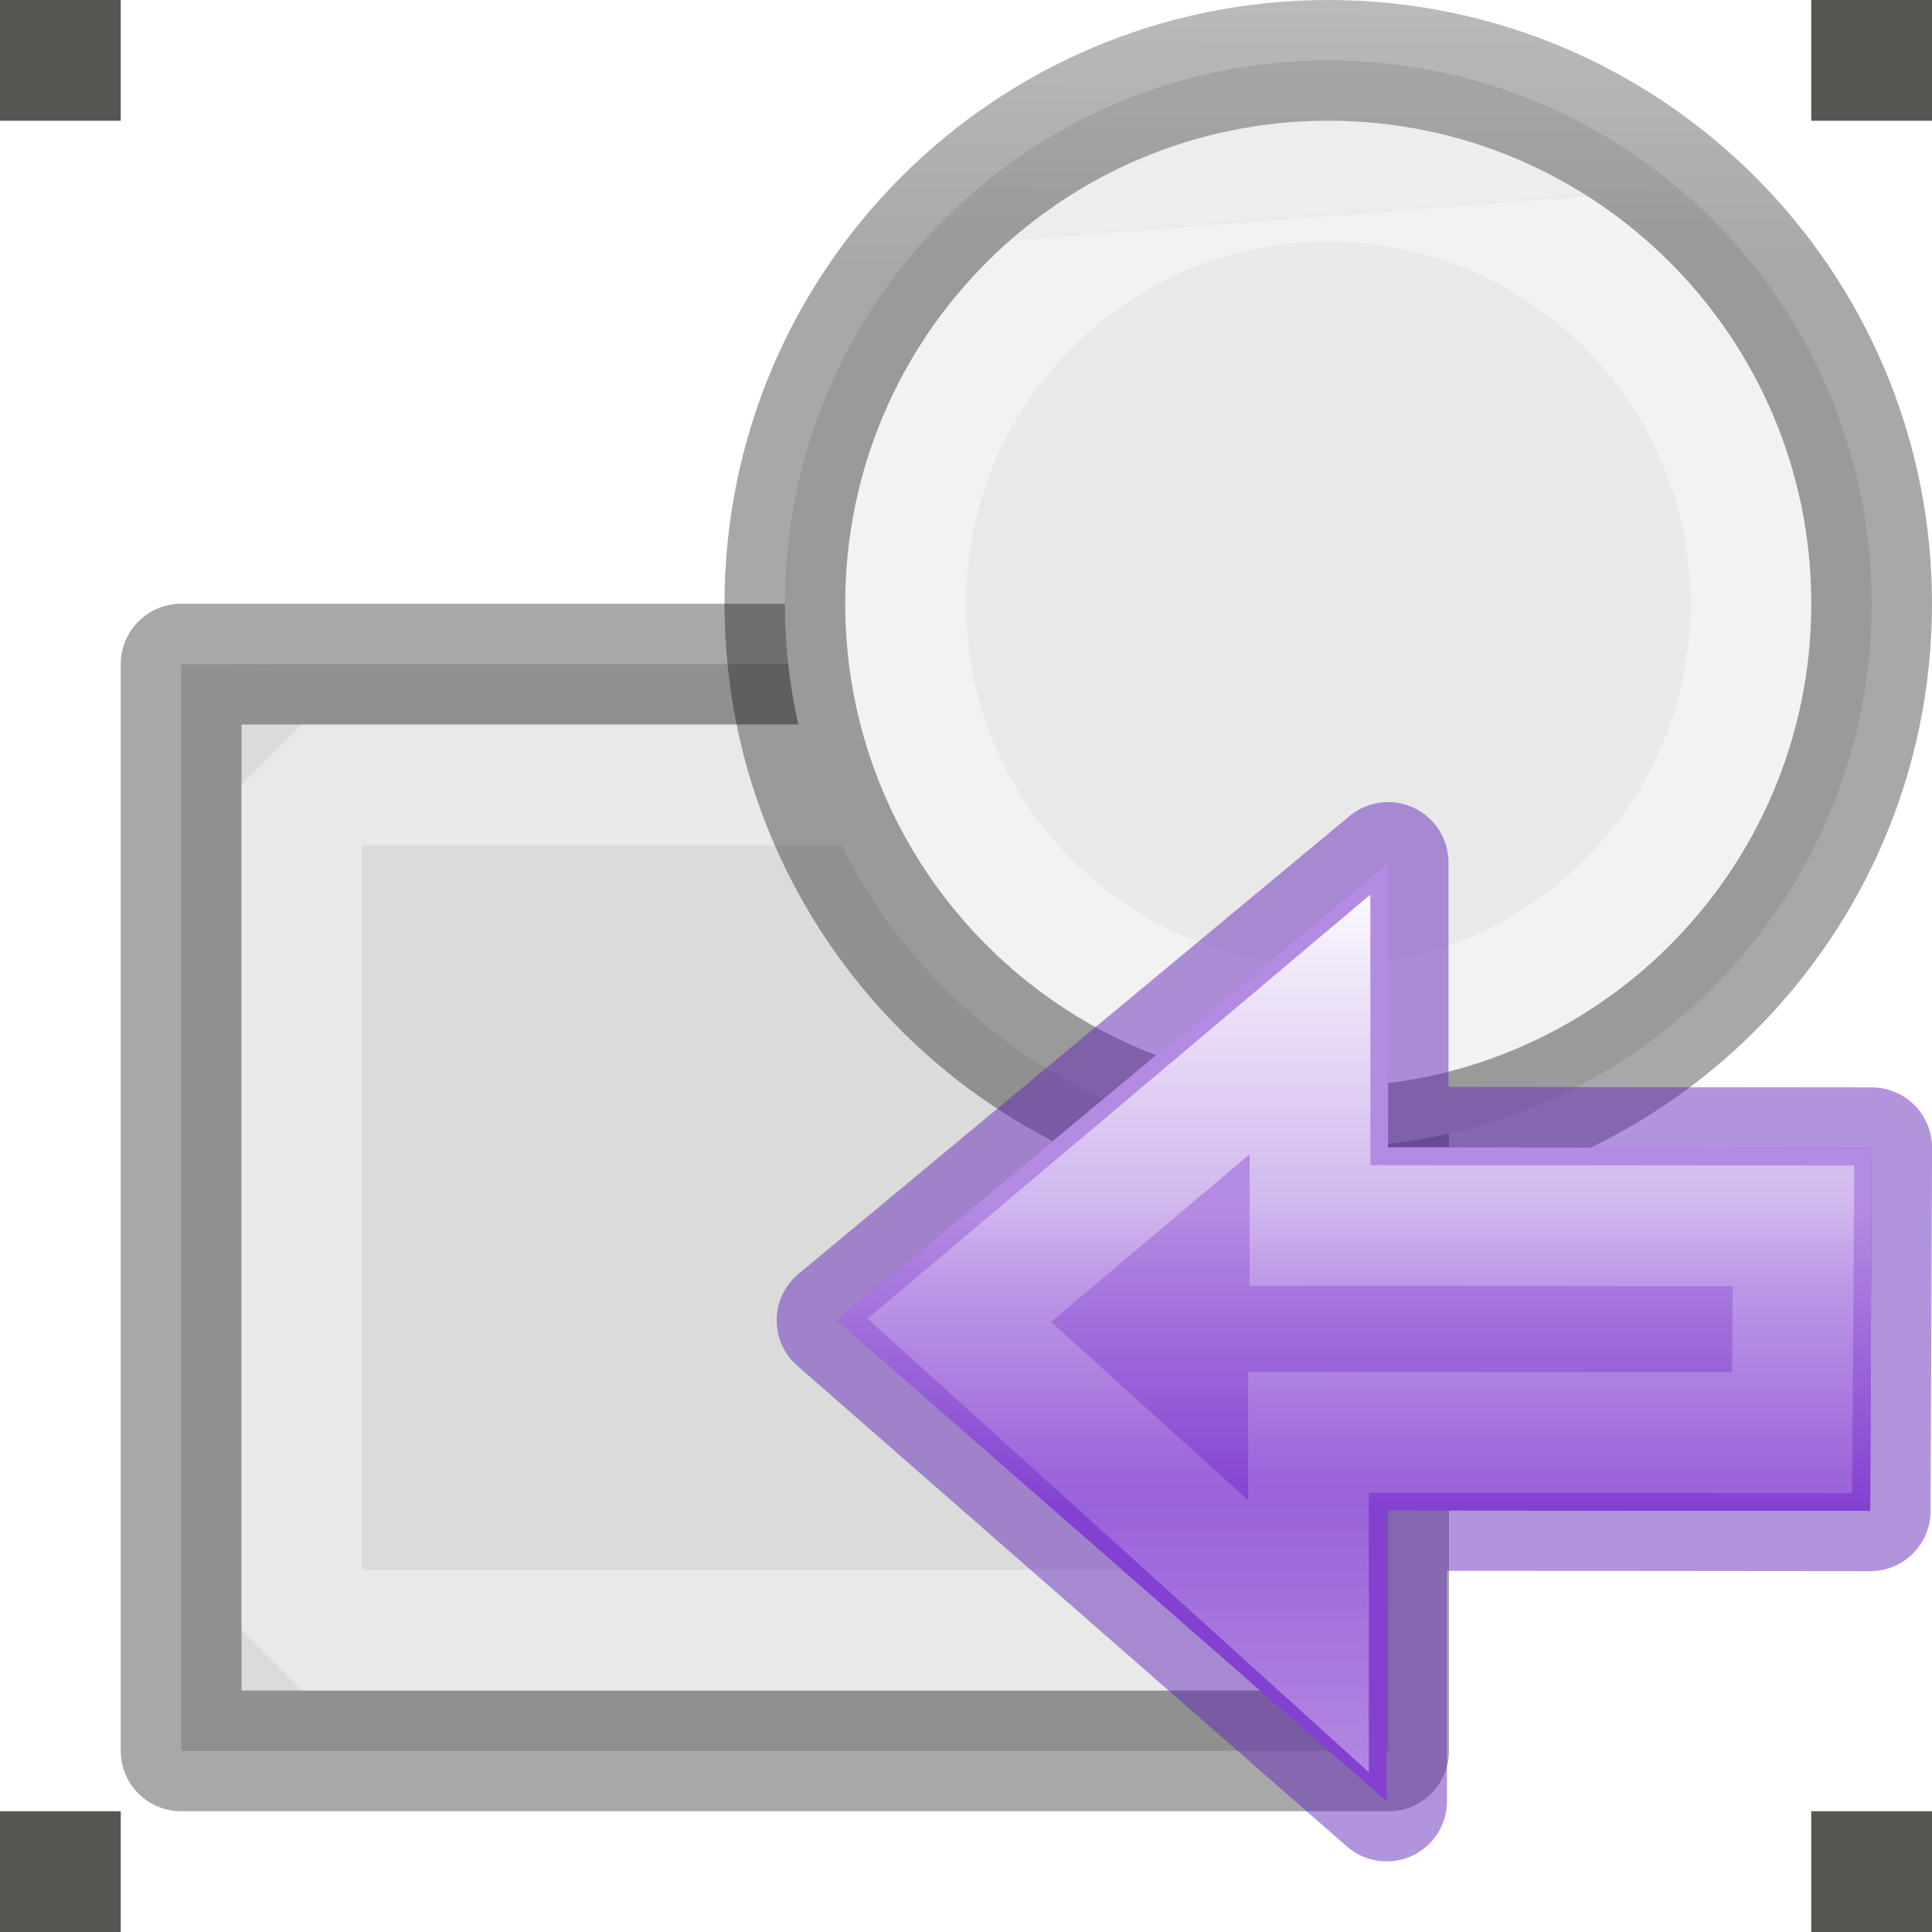
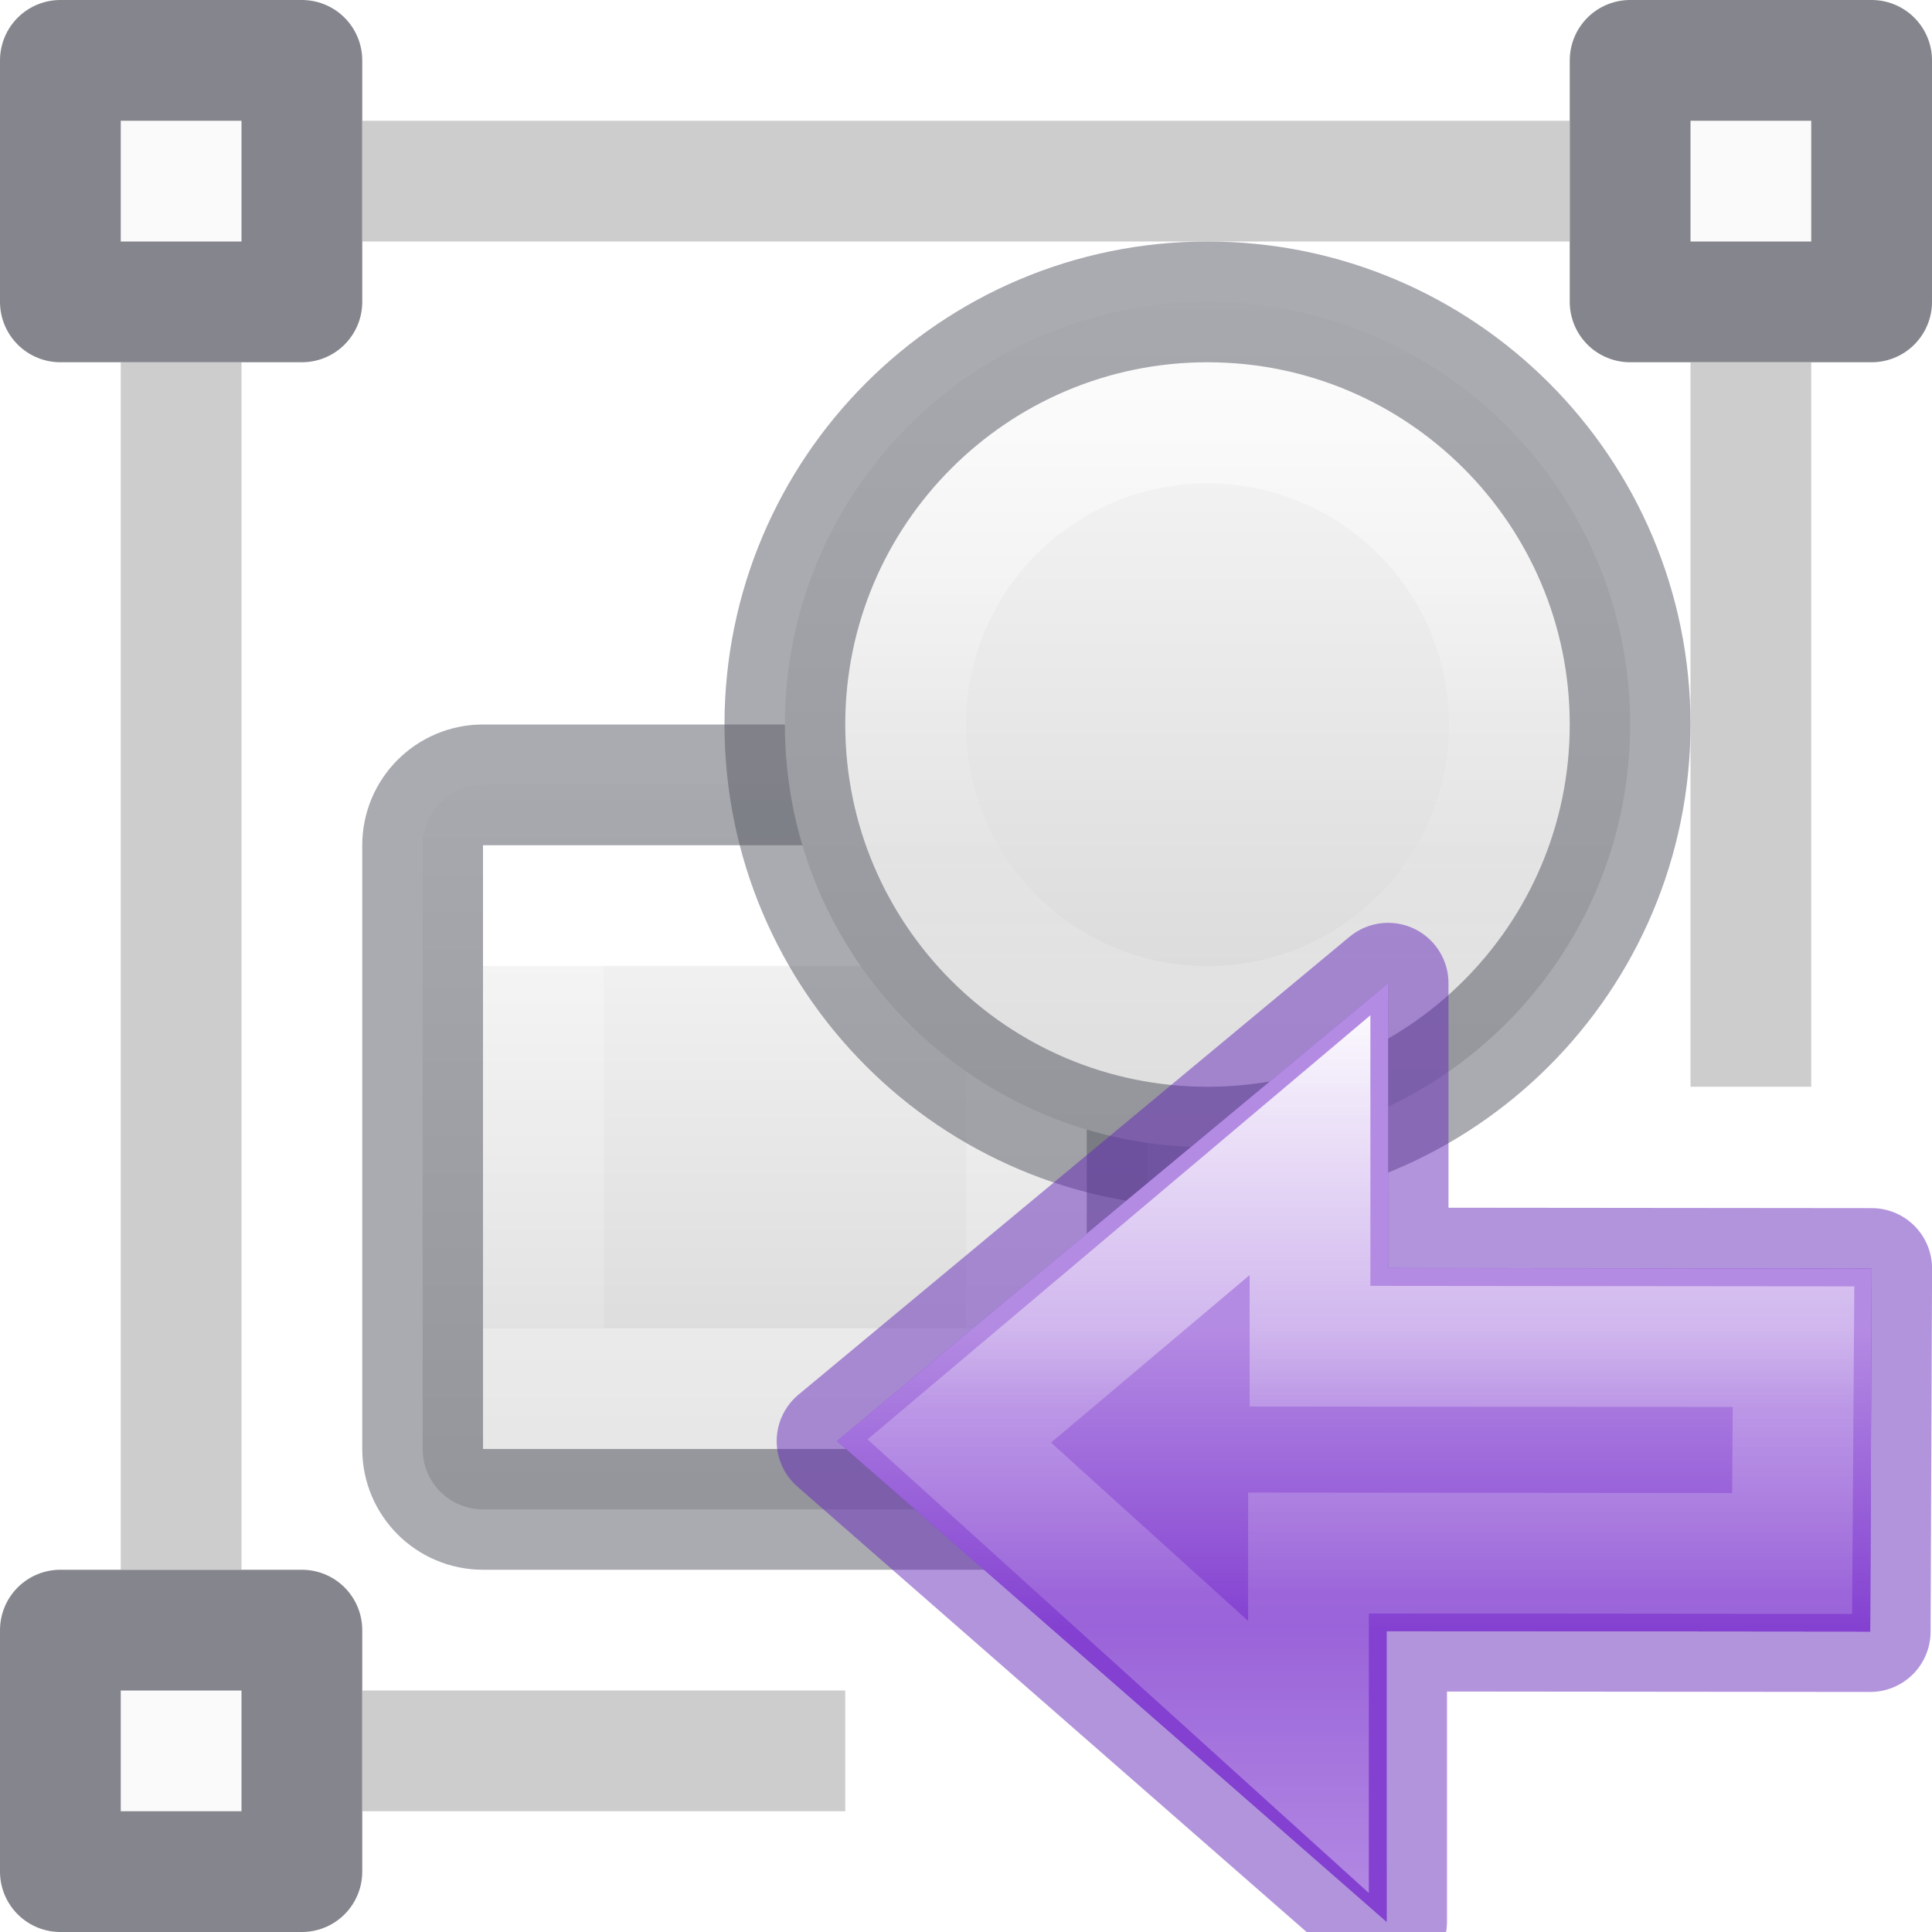
<svg xmlns="http://www.w3.org/2000/svg" xmlns:xlink="http://www.w3.org/1999/xlink" height="16" width="16">
-   <linearGradient id="a" gradientTransform="matrix(.2857136 0 0 .304197 -19.73848 1.791927)" gradientUnits="userSpaceOnUse" x1="6.356" x2="6.712" y1="5.525" y2="15.017">
-     <stop offset="0" stop-color="#f4f4f4" />
-     <stop offset="1" stop-color="#dbdbdb" />
+   <linearGradient id="a" gradientTransform="matrix(.4857154 0 0 .4562967 -34.78968 -5.734851)" gradientUnits="userSpaceOnUse" x1="25.132" x2="25.132" y1=".985" y2="47.013">
+     <stop offset="0" stop-color="#fafafa" />
+     <stop offset="1" stop-color="#d4d4d4" />
  </linearGradient>
-   <linearGradient id="b" gradientUnits="userSpaceOnUse" x1="1.5" x2="1.5" xlink:href="#c" y1="14.5" y2="5.5" />
-   <linearGradient id="c" gradientTransform="matrix(.2537859 0 0 .3050187 19.12898 -.685477)" gradientUnits="userSpaceOnUse" x1="-51.786" x2="-51.786" y1="50.786" y2="2.906">
-     <stop offset="0" stop-opacity=".34" />
-     <stop offset="1" stop-opacity=".247" />
+   <linearGradient id="b" gradientTransform="matrix(.3349282 0 0 .3349282 2.799044 16.61722)" gradientUnits="userSpaceOnUse" x1="26.95" x2="26.95" xlink:href="#a" y1="-42.232" y2="-21.23" />
+   <linearGradient id="c" gradientTransform="matrix(.1201201 0 0 .1200523 4.061558 15.61394)" gradientUnits="userSpaceOnUse" x1="51.798" x2="51.798" y1="-98.563" y2="-61.563">
+     <stop offset="0" stop-color="#fff" />
+     <stop offset=".498" stop-color="#fff" stop-opacity=".235" />
+     <stop offset=".75" stop-color="#fff" stop-opacity=".157" />
+     <stop offset="1" stop-color="#fff" stop-opacity=".392" />
  </linearGradient>
-   <linearGradient id="d" gradientUnits="userSpaceOnUse" x1="5.525" x2="5.644" xlink:href="#e" y1="6.814" y2="12.712" />
-   <linearGradient id="e" gradientTransform="matrix(.2432432 0 0 .3513513 2.162164 -.432428)" gradientUnits="userSpaceOnUse" x1="24" x2="24" y1="6.923" y2="41.077">
+   <linearGradient id="d" gradientTransform="matrix(.3157894 0 0 .3157894 2.710527 5.710518)" gradientUnits="userSpaceOnUse" x1="14.6" x2="14.6" xlink:href="#a" y1="2.656" y2="21.283" />
+   <linearGradient id="e" gradientUnits="userSpaceOnUse" x1="6.501" x2="6.501" y1="8" y2="11">
    <stop offset="0" stop-color="#fff" />
-     <stop offset=".158" stop-color="#fff" stop-opacity=".235" />
+     <stop offset="0" stop-color="#fff" stop-opacity=".235" />
    <stop offset="1" stop-color="#fff" stop-opacity=".157" />
    <stop offset="1" stop-color="#fff" stop-opacity=".392" />
  </linearGradient>
-   <linearGradient id="f" gradientUnits="userSpaceOnUse" x1="8.972" x2="9.001" xlink:href="#c" y1="9.554" y2=".158" />
-   <linearGradient id="g" gradientUnits="userSpaceOnUse" x1="11.315" x2="11.596" xlink:href="#e" y1="2.315" y2="7.637" />
-   <linearGradient id="h" gradientUnits="userSpaceOnUse" x1="17.458" x2="17.458" xlink:href="#i" y1="-2.374" y2="10.62" />
-   <linearGradient id="i">
+   <linearGradient id="f" gradientUnits="userSpaceOnUse" x1="17.458" x2="17.458" xlink:href="#g" y1="-2.374" y2="10.62" />
+   <linearGradient id="g">
    <stop offset="0" stop-color="#b48be3" />
    <stop offset="1" stop-color="#8441d1" />
  </linearGradient>
-   <linearGradient id="j" gradientUnits="userSpaceOnUse" x1="15.911" x2="15.911" xlink:href="#i" y1="2.264" y2="6.1" />
-   <linearGradient id="k" gradientTransform="matrix(0 -.5372019 .5768172 0 -15.99719 19.86562)" gradientUnits="userSpaceOnUse" x1="40.958" x2="18.681" y1="46.971" y2="46.971">
+   <linearGradient id="h" gradientUnits="userSpaceOnUse" x1="15.911" x2="15.911" xlink:href="#g" y1="2.264" y2="6.1" />
+   <linearGradient id="i" gradientTransform="matrix(0 -.5372019 .5768172 0 -15.99719 19.86562)" gradientUnits="userSpaceOnUse" x1="40.958" x2="18.681" y1="46.971" y2="46.971">
    <stop offset="0" stop-color="#fff" />
    <stop offset=".45" stop-color="#fff" stop-opacity=".235" />
    <stop offset=".65" stop-color="#fff" stop-opacity=".157" />
    <stop offset="1" stop-color="#fff" stop-opacity=".392" />
  </linearGradient>
-   <g stroke-miterlimit="0">
-     <path d="m1.5 5.5h10v9h-10z" fill="url(#a)" stroke="url(#b)" stroke-linejoin="round" stroke-miterlimit="0" />
-     <path d="m2.5 6.5h8v7h-8z" fill="none" stroke="url(#d)" stroke-miterlimit="0" />
-     <path d="m15.5 5a4.5 4.5 0 1 1 -9 0 4.5 4.5 0 1 1 9 0z" fill="#e9e9e9" stroke="url(#f)" stroke-linejoin="round" />
+   <rect fill="url(#d)" height="6" rx=".5" width="6" x="3.5" y="6.5" />
+   <path d="m4.501 7.499h4v4h-4z" fill="none" stroke="url(#e)" stroke-linecap="square" />
+   <rect fill="none" height="6" opacity=".5" rx=".5" stroke="#555761" stroke-linecap="round" stroke-linejoin="round" width="6" x="3.5" y="6.5" />
+   <path d="m.5 13.5h2v2h-2z" fill="#fafafa" stroke="#7e8087" stroke-linecap="round" stroke-linejoin="round" stroke-opacity=".949" />
+   <path d="m3 14.5h4" fill="none" opacity=".6" stroke="#abacae" />
+   <path d="m1.5 3v10" fill="none" opacity=".6" stroke="#abacae" />
+   <path d="m.5.5h2v2h-2z" fill="#fafafa" stroke="#7e8087" stroke-linecap="round" stroke-linejoin="round" stroke-opacity=".949" />
+   <path d="m13.5 6a3.5 3.5 0 1 1 -7 0 3.5 3.5 0 1 1 7 0z" fill="url(#b)" />
+   <g stroke-linecap="round" stroke-linejoin="round">
+     <path d="m12.5 6.002a2.5 2.499 0 1 1 -5 0 2.5 2.499 0 1 1 5 0z" fill="none" opacity=".5" stroke="url(#c)" />
+     <path d="m13.5 6a3.5 3.5 0 1 1 -7 0 3.5 3.5 0 1 1 7 0z" fill="none" opacity=".5" stroke="#555761" />
+     <path d="m15.5 2.5h-2v-2h2z" fill="#fafafa" stroke="#7e8087" stroke-opacity=".949" />
  </g>
-   <g fill="#555753">
-     <path d="m15 0h1v1h-1z" />
-     <path d="m0 15h1v1h-1z" />
-     <path d="m0 0h1v1h-1z" />
-     <path d="m15 15h1v1h-1z" />
-   </g>
-   <path d="m14.5 5a3.5 3.5 0 1 1 -7 0 3.5 3.5 0 1 1 7 0z" fill="none" stroke="url(#g)" stroke-linejoin="round" stroke-miterlimit="0" />
-   <g transform="matrix(-.646782 0 0 .646782 22.29121 8.535588)">
-     <path d="m16.71 9.864 7.037-6.155-7.056-5.863v3.647l-6.192.006.019 4.649 6.192-.006z" style="display:block;stroke:#6326b9;stroke-width:1.546;stroke-linejoin:round;stroke-miterlimit:7;stroke-opacity:.49;fill:url(#h)" />
-     <path d="m16.691-2.154v3.648l-6.191.006.018 4.648 6.193-.006v3.721l7.037-6.154z" display="block" fill="url(#j)" />
-     <path d="m17.691-.08v2.574l-6.191.006.018 2.648 6.193-.006v2.611l4.471-4.045z" display="block" fill="none" stroke="url(#k)" stroke-miterlimit="7" stroke-width="1.546" />
+   <path d="m13 1.5h-10" fill="none" opacity=".6" stroke="#abacae" />
+   <path d="m14.5 9v-6" fill="none" opacity=".6" stroke="#abacae" />
+   <g transform="matrix(-.646782 0 0 .646782 22.29121 9.535588)">
+     <path d="m16.71 9.864 7.037-6.155-7.056-5.863v3.647l-6.192.006.019 4.649 6.192-.006z" style="display:block;stroke:#6326b9;stroke-width:1.546;stroke-linejoin:round;stroke-miterlimit:7;stroke-opacity:.49;fill:url(#f)" />
+     <path d="m16.691-2.154v3.648l-6.191.006.018 4.648 6.193-.006v3.721l7.037-6.154z" display="block" fill="url(#h)" />
+     <path d="m17.691-.08v2.574l-6.191.006.018 2.648 6.193-.006v2.611l4.471-4.045z" display="block" fill="none" stroke="url(#i)" stroke-miterlimit="7" stroke-width="1.546" />
  </g>
</svg>
